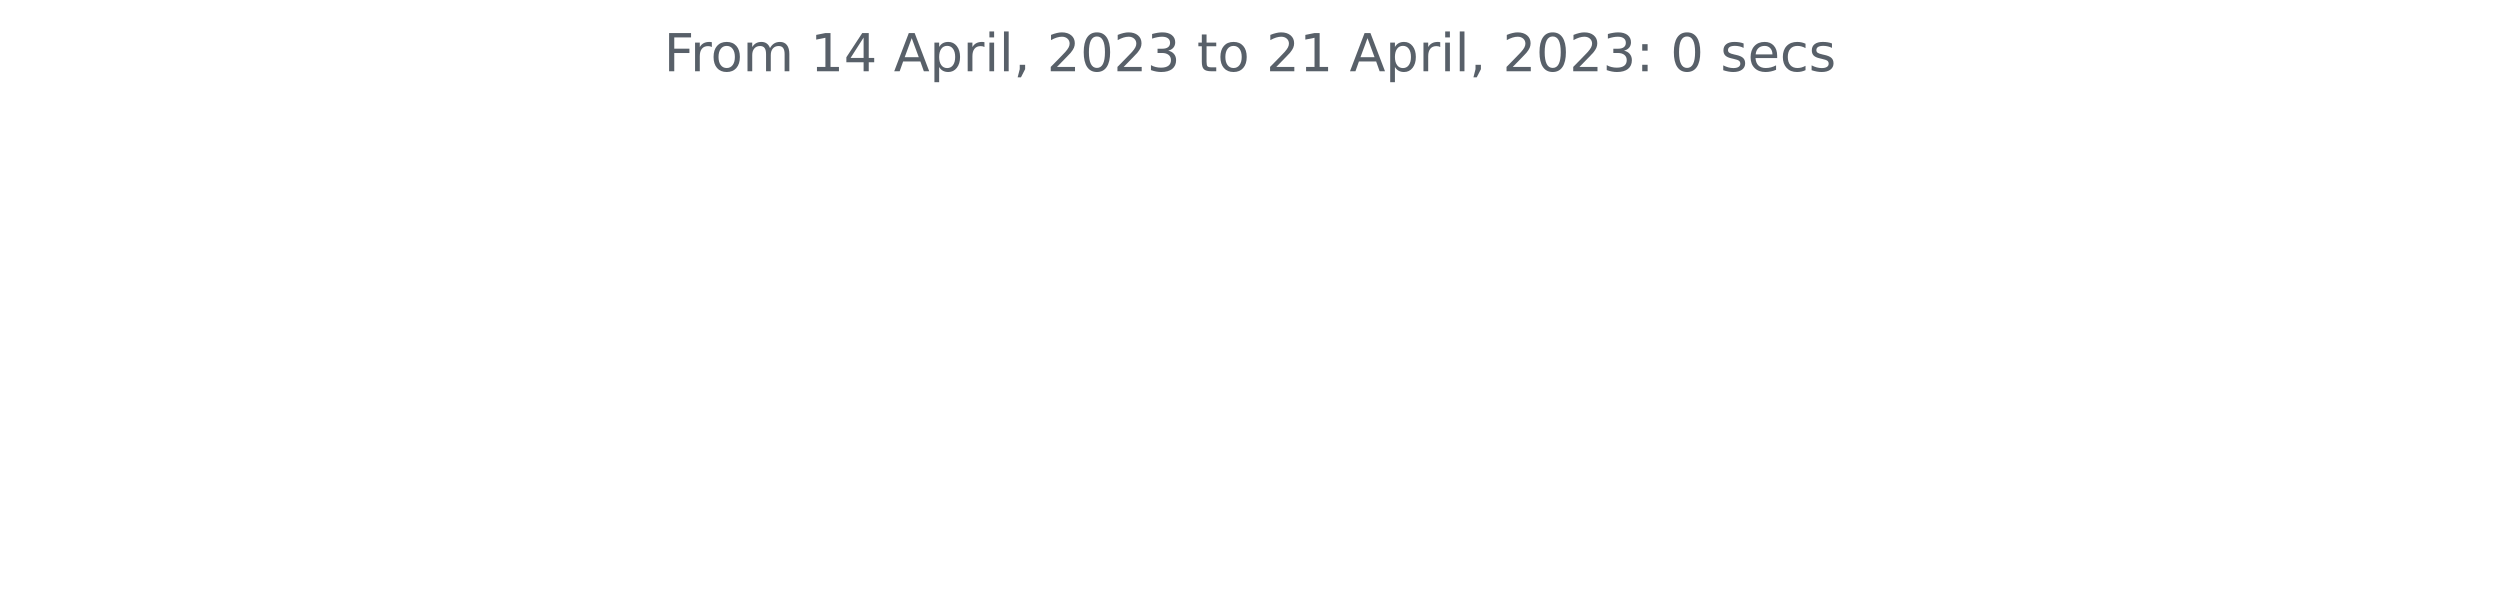
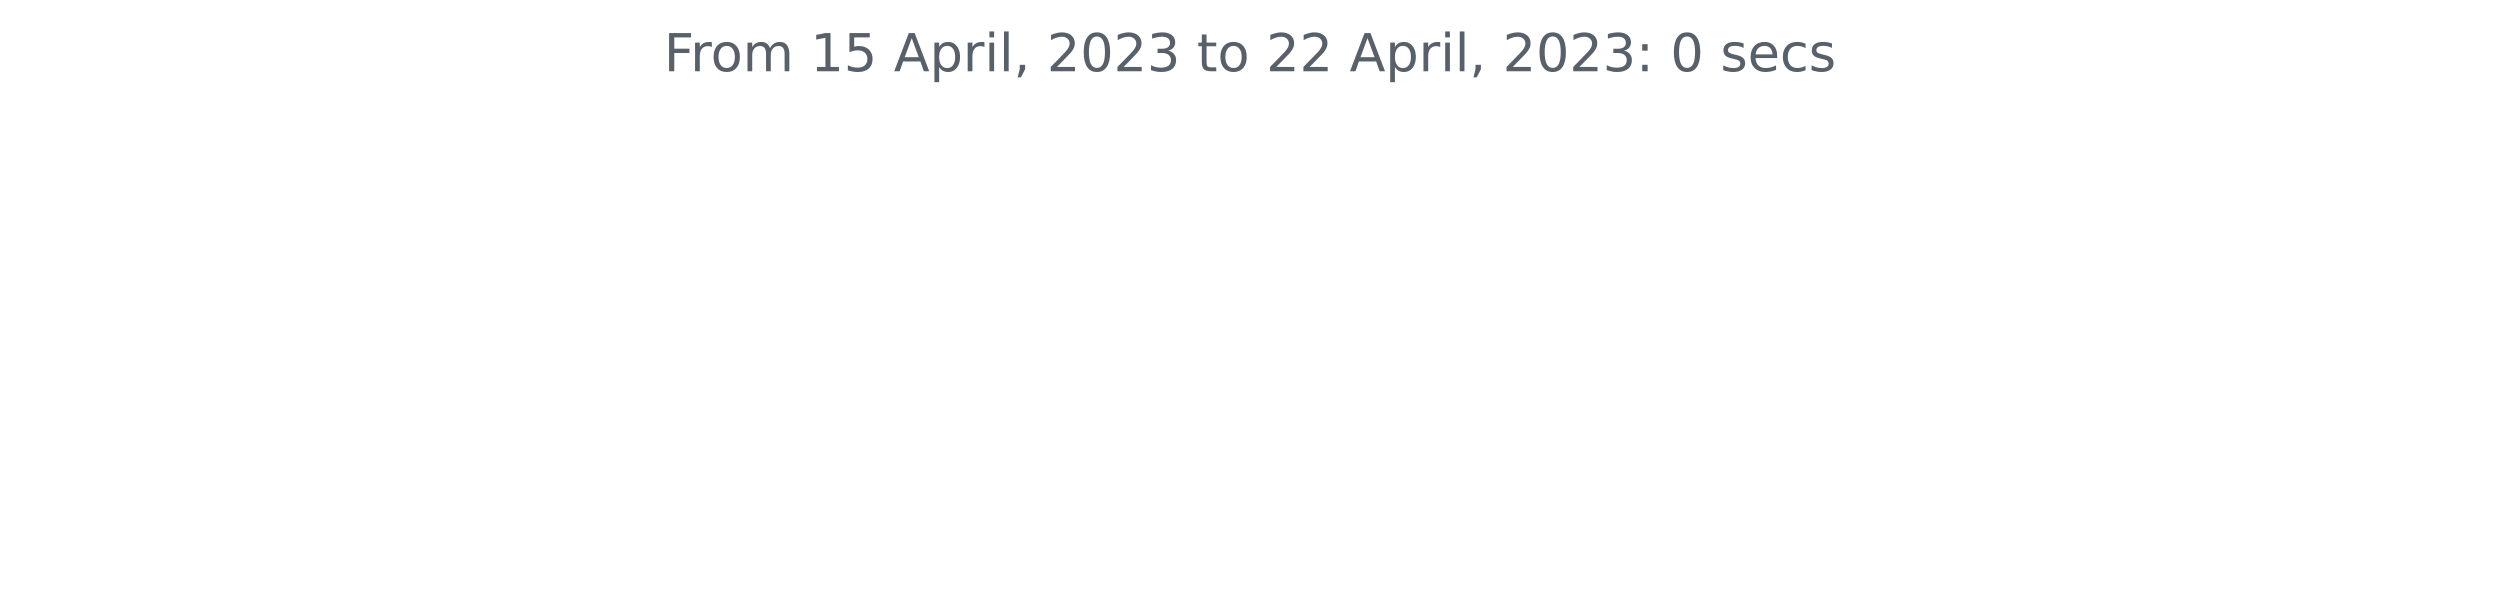
<svg xmlns="http://www.w3.org/2000/svg" xmlns:xlink="http://www.w3.org/1999/xlink" width="572.4pt" height="140.398pt" viewBox="0 0 572.4 140.398" version="1.1">
  <defs>
    <style type="text/css">*{stroke-linejoin: round; stroke-linecap: butt}</style>
  </defs>
  <g id="figure_1">
    <g id="patch_1">
      <path d="M 0 140.398  L 572.4 140.398  L 572.4 0  L 0 0  L 0 140.398  z " style="fill: none" />
    </g>
    <g id="axes_1">
      <g id="matplotlib.axis_1" />
      <g id="matplotlib.axis_2" />
      <g id="text_1">
        <g style="fill: #586069" transform="translate(152.0194 16.31812)scale(0.12 -0.12)">
          <defs>
            <path id="DejaVuSans-46" d="M 628 4666  L 3309 4666  L 3309 4134  L 1259 4134  L 1259 2759  L 3109 2759  L 3109 2228  L 1259 2228  L 1259 0  L 628 0  L 628 4666  z " transform="scale(0.015625)" />
            <path id="DejaVuSans-72" d="M 2631 2963  Q 2534 3019 2420 3045  Q 2306 3072 2169 3072  Q 1681 3072 1420 2755  Q 1159 2438 1159 1844  L 1159 0  L 581 0  L 581 3500  L 1159 3500  L 1159 2956  Q 1341 3275 1631 3429  Q 1922 3584 2338 3584  Q 2397 3584 2469 3576  Q 2541 3569 2628 3553  L 2631 2963  z " transform="scale(0.015625)" />
            <path id="DejaVuSans-6f" d="M 1959 3097  Q 1497 3097 1228 2736  Q 959 2375 959 1747  Q 959 1119 1226 758  Q 1494 397 1959 397  Q 2419 397 2687 759  Q 2956 1122 2956 1747  Q 2956 2369 2687 2733  Q 2419 3097 1959 3097  z M 1959 3584  Q 2709 3584 3137 3096  Q 3566 2609 3566 1747  Q 3566 888 3137 398  Q 2709 -91 1959 -91  Q 1206 -91 779 398  Q 353 888 353 1747  Q 353 2609 779 3096  Q 1206 3584 1959 3584  z " transform="scale(0.015625)" />
            <path id="DejaVuSans-6d" d="M 3328 2828  Q 3544 3216 3844 3400  Q 4144 3584 4550 3584  Q 5097 3584 5394 3201  Q 5691 2819 5691 2113  L 5691 0  L 5113 0  L 5113 2094  Q 5113 2597 4934 2840  Q 4756 3084 4391 3084  Q 3944 3084 3684 2787  Q 3425 2491 3425 1978  L 3425 0  L 2847 0  L 2847 2094  Q 2847 2600 2669 2842  Q 2491 3084 2119 3084  Q 1678 3084 1418 2786  Q 1159 2488 1159 1978  L 1159 0  L 581 0  L 581 3500  L 1159 3500  L 1159 2956  Q 1356 3278 1631 3431  Q 1906 3584 2284 3584  Q 2666 3584 2933 3390  Q 3200 3197 3328 2828  z " transform="scale(0.015625)" />
            <path id="DejaVuSans-20" transform="scale(0.015625)" />
            <path id="DejaVuSans-31" d="M 794 531  L 1825 531  L 1825 4091  L 703 3866  L 703 4441  L 1819 4666  L 2450 4666  L 2450 531  L 3481 531  L 3481 0  L 794 0  L 794 531  z " transform="scale(0.015625)" />
-             <path id="DejaVuSans-34" d="M 2419 4116  L 825 1625  L 2419 1625  L 2419 4116  z M 2253 4666  L 3047 4666  L 3047 1625  L 3713 1625  L 3713 1100  L 3047 1100  L 3047 0  L 2419 0  L 2419 1100  L 313 1100  L 313 1709  L 2253 4666  z " transform="scale(0.015625)" />
+             <path id="DejaVuSans-35" d="M 691 4666  L 3169 4666  L 3169 4134  L 1269 4134  L 1269 2991  Q 1406 3038 1543 3061  Q 1681 3084 1819 3084  Q 2600 3084 3056 2656  Q 3513 2228 3513 1497  Q 3513 744 3044 326  Q 2575 -91 1722 -91  Q 1428 -91 1123 -41  Q 819 9 494 109  L 494 744  Q 775 591 1075 516  Q 1375 441 1709 441  Q 2250 441 2565 725  Q 2881 1009 2881 1497  Q 2881 1984 2565 2268  Q 2250 2553 1709 2553  Q 1456 2553 1204 2497  Q 953 2441 691 2322  L 691 4666  z " transform="scale(0.015625)" />
            <path id="DejaVuSans-41" d="M 2188 4044  L 1331 1722  L 3047 1722  L 2188 4044  z M 1831 4666  L 2547 4666  L 4325 0  L 3669 0  L 3244 1197  L 1141 1197  L 716 0  L 50 0  L 1831 4666  z " transform="scale(0.015625)" />
            <path id="DejaVuSans-70" d="M 1159 525  L 1159 -1331  L 581 -1331  L 581 3500  L 1159 3500  L 1159 2969  Q 1341 3281 1617 3432  Q 1894 3584 2278 3584  Q 2916 3584 3314 3078  Q 3713 2572 3713 1747  Q 3713 922 3314 415  Q 2916 -91 2278 -91  Q 1894 -91 1617 61  Q 1341 213 1159 525  z M 3116 1747  Q 3116 2381 2855 2742  Q 2594 3103 2138 3103  Q 1681 3103 1420 2742  Q 1159 2381 1159 1747  Q 1159 1113 1420 752  Q 1681 391 2138 391  Q 2594 391 2855 752  Q 3116 1113 3116 1747  z " transform="scale(0.015625)" />
            <path id="DejaVuSans-69" d="M 603 3500  L 1178 3500  L 1178 0  L 603 0  L 603 3500  z M 603 4863  L 1178 4863  L 1178 4134  L 603 4134  L 603 4863  z " transform="scale(0.015625)" />
            <path id="DejaVuSans-6c" d="M 603 4863  L 1178 4863  L 1178 0  L 603 0  L 603 4863  z " transform="scale(0.015625)" />
            <path id="DejaVuSans-2c" d="M 750 794  L 1409 794  L 1409 256  L 897 -744  L 494 -744  L 750 256  L 750 794  z " transform="scale(0.015625)" />
            <path id="DejaVuSans-32" d="M 1228 531  L 3431 531  L 3431 0  L 469 0  L 469 531  Q 828 903 1448 1529  Q 2069 2156 2228 2338  Q 2531 2678 2651 2914  Q 2772 3150 2772 3378  Q 2772 3750 2511 3984  Q 2250 4219 1831 4219  Q 1534 4219 1204 4116  Q 875 4013 500 3803  L 500 4441  Q 881 4594 1212 4672  Q 1544 4750 1819 4750  Q 2544 4750 2975 4387  Q 3406 4025 3406 3419  Q 3406 3131 3298 2873  Q 3191 2616 2906 2266  Q 2828 2175 2409 1742  Q 1991 1309 1228 531  z " transform="scale(0.015625)" />
            <path id="DejaVuSans-30" d="M 2034 4250  Q 1547 4250 1301 3770  Q 1056 3291 1056 2328  Q 1056 1369 1301 889  Q 1547 409 2034 409  Q 2525 409 2770 889  Q 3016 1369 3016 2328  Q 3016 3291 2770 3770  Q 2525 4250 2034 4250  z M 2034 4750  Q 2819 4750 3233 4129  Q 3647 3509 3647 2328  Q 3647 1150 3233 529  Q 2819 -91 2034 -91  Q 1250 -91 836 529  Q 422 1150 422 2328  Q 422 3509 836 4129  Q 1250 4750 2034 4750  z " transform="scale(0.015625)" />
            <path id="DejaVuSans-33" d="M 2597 2516  Q 3050 2419 3304 2112  Q 3559 1806 3559 1356  Q 3559 666 3084 287  Q 2609 -91 1734 -91  Q 1441 -91 1130 -33  Q 819 25 488 141  L 488 750  Q 750 597 1062 519  Q 1375 441 1716 441  Q 2309 441 2620 675  Q 2931 909 2931 1356  Q 2931 1769 2642 2001  Q 2353 2234 1838 2234  L 1294 2234  L 1294 2753  L 1863 2753  Q 2328 2753 2575 2939  Q 2822 3125 2822 3475  Q 2822 3834 2567 4026  Q 2313 4219 1838 4219  Q 1578 4219 1281 4162  Q 984 4106 628 3988  L 628 4550  Q 988 4650 1302 4700  Q 1616 4750 1894 4750  Q 2613 4750 3031 4423  Q 3450 4097 3450 3541  Q 3450 3153 3228 2886  Q 3006 2619 2597 2516  z " transform="scale(0.015625)" />
            <path id="DejaVuSans-74" d="M 1172 4494  L 1172 3500  L 2356 3500  L 2356 3053  L 1172 3053  L 1172 1153  Q 1172 725 1289 603  Q 1406 481 1766 481  L 2356 481  L 2356 0  L 1766 0  Q 1100 0 847 248  Q 594 497 594 1153  L 594 3053  L 172 3053  L 172 3500  L 594 3500  L 594 4494  L 1172 4494  z " transform="scale(0.015625)" />
            <path id="DejaVuSans-3a" d="M 750 794  L 1409 794  L 1409 0  L 750 0  L 750 794  z M 750 3309  L 1409 3309  L 1409 2516  L 750 2516  L 750 3309  z " transform="scale(0.015625)" />
            <path id="DejaVuSans-73" d="M 2834 3397  L 2834 2853  Q 2591 2978 2328 3040  Q 2066 3103 1784 3103  Q 1356 3103 1142 2972  Q 928 2841 928 2578  Q 928 2378 1081 2264  Q 1234 2150 1697 2047  L 1894 2003  Q 2506 1872 2764 1633  Q 3022 1394 3022 966  Q 3022 478 2636 193  Q 2250 -91 1575 -91  Q 1294 -91 989 -36  Q 684 19 347 128  L 347 722  Q 666 556 975 473  Q 1284 391 1588 391  Q 1994 391 2212 530  Q 2431 669 2431 922  Q 2431 1156 2273 1281  Q 2116 1406 1581 1522  L 1381 1569  Q 847 1681 609 1914  Q 372 2147 372 2553  Q 372 3047 722 3315  Q 1072 3584 1716 3584  Q 2034 3584 2315 3537  Q 2597 3491 2834 3397  z " transform="scale(0.015625)" />
            <path id="DejaVuSans-65" d="M 3597 1894  L 3597 1613  L 953 1613  Q 991 1019 1311 708  Q 1631 397 2203 397  Q 2534 397 2845 478  Q 3156 559 3463 722  L 3463 178  Q 3153 47 2828 -22  Q 2503 -91 2169 -91  Q 1331 -91 842 396  Q 353 884 353 1716  Q 353 2575 817 3079  Q 1281 3584 2069 3584  Q 2775 3584 3186 3129  Q 3597 2675 3597 1894  z M 3022 2063  Q 3016 2534 2758 2815  Q 2500 3097 2075 3097  Q 1594 3097 1305 2825  Q 1016 2553 972 2059  L 3022 2063  z " transform="scale(0.015625)" />
            <path id="DejaVuSans-63" d="M 3122 3366  L 3122 2828  Q 2878 2963 2633 3030  Q 2388 3097 2138 3097  Q 1578 3097 1268 2742  Q 959 2388 959 1747  Q 959 1106 1268 751  Q 1578 397 2138 397  Q 2388 397 2633 464  Q 2878 531 3122 666  L 3122 134  Q 2881 22 2623 -34  Q 2366 -91 2075 -91  Q 1284 -91 818 406  Q 353 903 353 1747  Q 353 2603 823 3093  Q 1294 3584 2113 3584  Q 2378 3584 2631 3529  Q 2884 3475 3122 3366  z " transform="scale(0.015625)" />
          </defs>
          <use xlink:href="#DejaVuSans-46" />
          <use xlink:href="#DejaVuSans-72" x="50.27" />
          <use xlink:href="#DejaVuSans-6f" x="89.133" />
          <use xlink:href="#DejaVuSans-6d" x="150.314" />
          <use xlink:href="#DejaVuSans-20" x="247.727" />
          <use xlink:href="#DejaVuSans-31" x="279.514" />
-           <use xlink:href="#DejaVuSans-34" x="343.137" />
+           <use xlink:href="#DejaVuSans-35" x="343.137" />
          <use xlink:href="#DejaVuSans-20" x="406.76" />
          <use xlink:href="#DejaVuSans-41" x="438.547" />
          <use xlink:href="#DejaVuSans-70" x="506.955" />
          <use xlink:href="#DejaVuSans-72" x="570.432" />
          <use xlink:href="#DejaVuSans-69" x="611.545" />
          <use xlink:href="#DejaVuSans-6c" x="639.328" />
          <use xlink:href="#DejaVuSans-2c" x="667.111" />
          <use xlink:href="#DejaVuSans-20" x="698.898" />
          <use xlink:href="#DejaVuSans-32" x="730.686" />
          <use xlink:href="#DejaVuSans-30" x="794.309" />
          <use xlink:href="#DejaVuSans-32" x="857.932" />
          <use xlink:href="#DejaVuSans-33" x="921.555" />
          <use xlink:href="#DejaVuSans-20" x="985.178" />
          <use xlink:href="#DejaVuSans-74" x="1016.965" />
          <use xlink:href="#DejaVuSans-6f" x="1056.174" />
          <use xlink:href="#DejaVuSans-20" x="1117.355" />
          <use xlink:href="#DejaVuSans-32" x="1149.143" />
-           <use xlink:href="#DejaVuSans-31" x="1212.766" />
+           <use xlink:href="#DejaVuSans-32" x="1212.766" />
          <use xlink:href="#DejaVuSans-20" x="1276.389" />
          <use xlink:href="#DejaVuSans-41" x="1308.176" />
          <use xlink:href="#DejaVuSans-70" x="1376.584" />
          <use xlink:href="#DejaVuSans-72" x="1440.061" />
          <use xlink:href="#DejaVuSans-69" x="1481.174" />
          <use xlink:href="#DejaVuSans-6c" x="1508.957" />
          <use xlink:href="#DejaVuSans-2c" x="1536.74" />
          <use xlink:href="#DejaVuSans-20" x="1568.527" />
          <use xlink:href="#DejaVuSans-32" x="1600.314" />
          <use xlink:href="#DejaVuSans-30" x="1663.938" />
          <use xlink:href="#DejaVuSans-32" x="1727.561" />
          <use xlink:href="#DejaVuSans-33" x="1791.184" />
          <use xlink:href="#DejaVuSans-3a" x="1854.807" />
          <use xlink:href="#DejaVuSans-20" x="1888.498" />
          <use xlink:href="#DejaVuSans-30" x="1920.285" />
          <use xlink:href="#DejaVuSans-20" x="1983.908" />
          <use xlink:href="#DejaVuSans-73" x="2015.695" />
          <use xlink:href="#DejaVuSans-65" x="2067.795" />
          <use xlink:href="#DejaVuSans-63" x="2129.318" />
          <use xlink:href="#DejaVuSans-73" x="2184.299" />
        </g>
      </g>
    </g>
  </g>
</svg>
